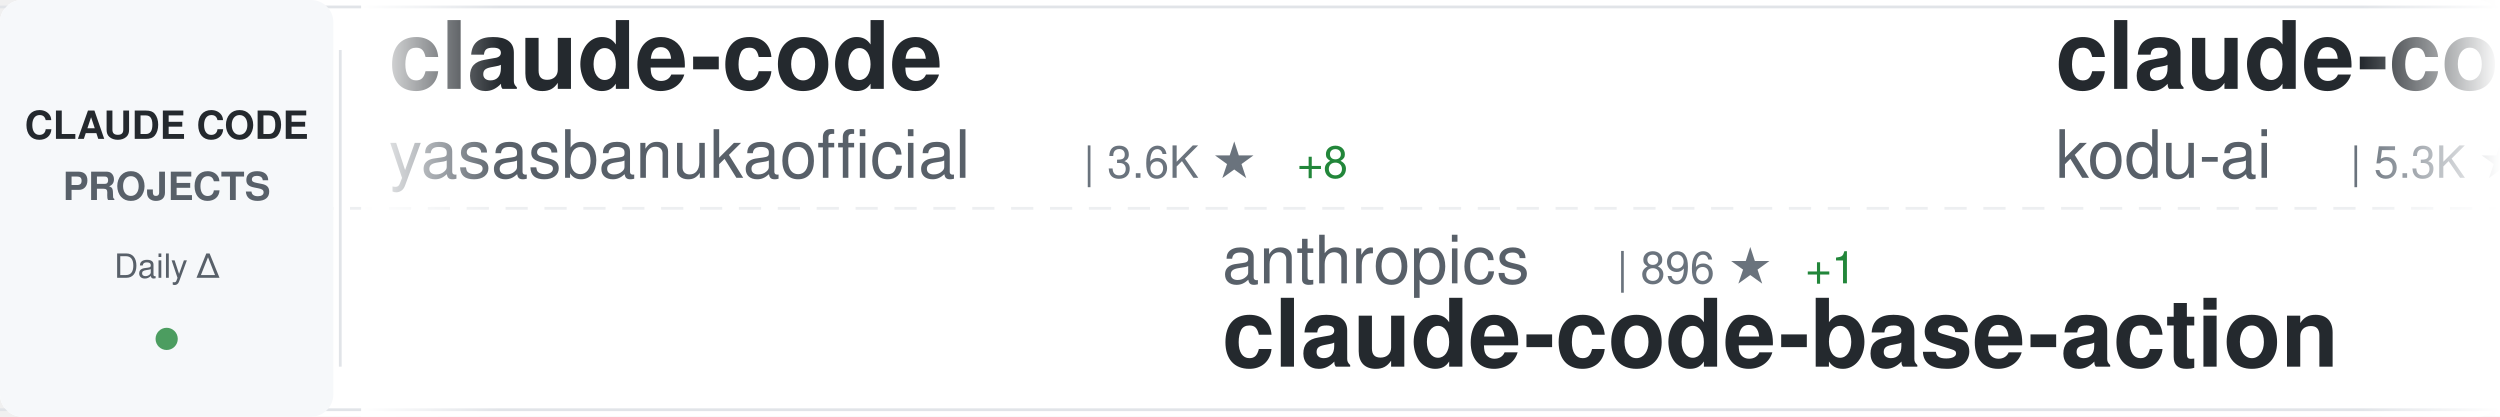
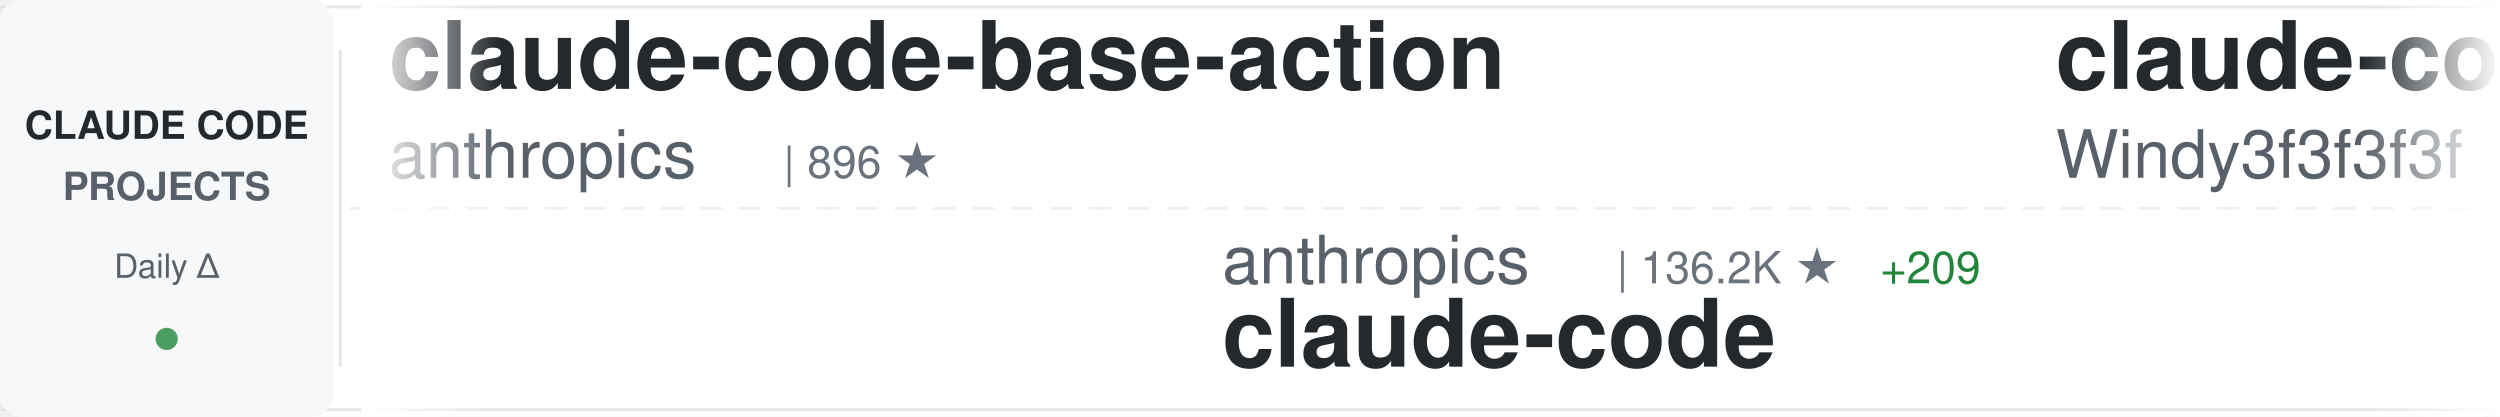
<svg xmlns="http://www.w3.org/2000/svg" width="900" height="150">
  <defs>
    <linearGradient id="awesomeLeftFade" x1="0%" y1="0%" x2="100%" y2="0%">
      <stop offset="0%" style="stop-color:#ffffff;stop-opacity:1" />
      <stop offset="100%" style="stop-color:#ffffff;stop-opacity:0" />
    </linearGradient>
    <linearGradient id="awesomeRightFade" x1="0%" y1="0%" x2="100%" y2="0%">
      <stop offset="0%" style="stop-color:#ffffff;stop-opacity:0" />
      <stop offset="100%" style="stop-color:#ffffff;stop-opacity:1" />
    </linearGradient>
  </defs>
  <rect width="900" height="150" fill="#ffffff" rx="8" />
  <rect x="0" y="2" width="900" height="1" fill="#e1e4e8" />
  <rect x="0" y="147" width="900" height="1" fill="#e1e4e8" />
  <line x1="0" y1="75" x2="900" y2="75" stroke="#e1e4e8" stroke-width="1" stroke-dasharray="8 6" opacity="0.6" />
  <rect x="0" y="0" width="120" height="150" fill="#f6f8fa" rx="8" />
  <text x="60" y="50" font-family="-apple-system, BlinkMacSystemFont, 'Segoe UI', Helvetica, Arial, sans-serif" font-size="14" font-weight="600" fill="#24292e" text-anchor="middle">CLAUDE CODE</text>
  <text x="60" y="72" font-family="-apple-system, BlinkMacSystemFont, 'Segoe UI', Helvetica, Arial, sans-serif" font-size="14" font-weight="600" fill="#586069" text-anchor="middle">PROJECTS</text>
  <text x="60" y="100" font-family="-apple-system, BlinkMacSystemFont, 'Segoe UI', Helvetica, Arial, sans-serif" font-size="12" font-weight="500" fill="#586069" text-anchor="middle">Daily Δ</text>
  <circle cx="60" cy="122" r="4" fill="#22863a" opacity="0.8" />
  <rect x="122" y="18" width="1" height="114" fill="#e1e4e8" />
  <clipPath id="awesomeTickerClip">
    <rect x="130" y="0" width="770" height="150" />
  </clipPath>
  <g clip-path="url(#awesomeTickerClip)">
    <g id="awesomeTickerItems">
      <animateTransform attributeName="transform" attributeType="XML" type="translate" from="0 0" to="-3000 0" dur="54s" repeatCount="indefinite" />
      <g transform="translate(0, 0)">
-         <text x="140" y="32" font-family="-apple-system, BlinkMacSystemFont, 'Segoe UI', Helvetica, Arial, sans-serif" font-size="34" font-weight="600" fill="#24292e">claude-code</text>
-         <text x="140" y="64" font-family="-apple-system, BlinkMacSystemFont, 'Segoe UI', Helvetica, Arial, sans-serif" font-size="24" font-weight="400" fill="#586069">yasasbanukaofficial</text>
-         <text x="390" y="64" font-family="-apple-system, BlinkMacSystemFont, 'Segoe UI', Helvetica, Arial, sans-serif" font-size="16" font-weight="500" fill="#6a737d">| 3.6K ★</text>
-         <text x="467" y="64" font-family="-apple-system, BlinkMacSystemFont, 'Segoe UI', Helvetica, Arial, sans-serif" font-size="16" font-weight="500" fill="#22863a"> +8</text>
+         <text x="140" y="32" font-family="-apple-system, BlinkMacSystemFont, 'Segoe UI', Helvetica, Arial, sans-serif" font-size="34" font-weight="600" fill="#24292e">claude-code-base-action</text>
+         <text x="140" y="64" font-family="-apple-system, BlinkMacSystemFont, 'Segoe UI', Helvetica, Arial, sans-serif" font-size="24" font-weight="400" fill="#586069">anthropics</text>
+         <text x="282" y="64" font-family="-apple-system, BlinkMacSystemFont, 'Segoe UI', Helvetica, Arial, sans-serif" font-size="16" font-weight="500" fill="#6a737d">| 896 ★</text>
      </g>
      <g transform="translate(300, 0)">
        <text x="140" y="102" font-family="-apple-system, BlinkMacSystemFont, 'Segoe UI', Helvetica, Arial, sans-serif" font-size="24" font-weight="400" fill="#586069">anthropics</text>
-         <text x="282" y="102" font-family="-apple-system, BlinkMacSystemFont, 'Segoe UI', Helvetica, Arial, sans-serif" font-size="16" font-weight="500" fill="#6a737d">| 896 ★</text>
-         <text x="350" y="102" font-family="-apple-system, BlinkMacSystemFont, 'Segoe UI', Helvetica, Arial, sans-serif" font-size="16" font-weight="500" fill="#22863a"> +1</text>
-         <text x="140" y="132" font-family="-apple-system, BlinkMacSystemFont, 'Segoe UI', Helvetica, Arial, sans-serif" font-size="34" font-weight="600" fill="#24292e">claude-code-base-action</text>
+         <text x="282" y="102" font-family="-apple-system, BlinkMacSystemFont, 'Segoe UI', Helvetica, Arial, sans-serif" font-size="16" font-weight="500" fill="#6a737d">| 136.2K ★</text>
+         <text x="377" y="102" font-family="-apple-system, BlinkMacSystemFont, 'Segoe UI', Helvetica, Arial, sans-serif" font-size="16" font-weight="500" fill="#22863a"> +209</text>
+         <text x="140" y="132" font-family="-apple-system, BlinkMacSystemFont, 'Segoe UI', Helvetica, Arial, sans-serif" font-size="34" font-weight="600" fill="#24292e">claude-code</text>
      </g>
      <g transform="translate(600, 0)">
-         <text x="140" y="32" font-family="-apple-system, BlinkMacSystemFont, 'Segoe UI', Helvetica, Arial, sans-serif" font-size="34" font-weight="600" fill="#24292e">claude-coder</text>
-         <text x="140" y="64" font-family="-apple-system, BlinkMacSystemFont, 'Segoe UI', Helvetica, Arial, sans-serif" font-size="24" font-weight="400" fill="#586069">kodu-ai</text>
-         <text x="246" y="64" font-family="-apple-system, BlinkMacSystemFont, 'Segoe UI', Helvetica, Arial, sans-serif" font-size="16" font-weight="500" fill="#6a737d">| 5.3K ★</text>
+         <text x="140" y="32" font-family="-apple-system, BlinkMacSystemFont, 'Segoe UI', Helvetica, Arial, sans-serif" font-size="34" font-weight="600" fill="#24292e">claude-code-from-scratch</text>
+         <text x="140" y="64" font-family="-apple-system, BlinkMacSystemFont, 'Segoe UI', Helvetica, Arial, sans-serif" font-size="24" font-weight="400" fill="#586069">Windy3f3f3f3f</text>
+         <text x="318" y="64" font-family="-apple-system, BlinkMacSystemFont, 'Segoe UI', Helvetica, Arial, sans-serif" font-size="16" font-weight="500" fill="#6a737d">| 2.1K ★</text>
+         <text x="395" y="64" font-family="-apple-system, BlinkMacSystemFont, 'Segoe UI', Helvetica, Arial, sans-serif" font-size="16" font-weight="500" fill="#22863a"> +28</text>
      </g>
      <g transform="translate(900, 0)">
-         <text x="140" y="102" font-family="-apple-system, BlinkMacSystemFont, 'Segoe UI', Helvetica, Arial, sans-serif" font-size="24" font-weight="400" fill="#586069">musistudio</text>
-         <text x="282" y="102" font-family="-apple-system, BlinkMacSystemFont, 'Segoe UI', Helvetica, Arial, sans-serif" font-size="16" font-weight="500" fill="#6a737d">| 35.6K ★</text>
-         <text x="368" y="102" font-family="-apple-system, BlinkMacSystemFont, 'Segoe UI', Helvetica, Arial, sans-serif" font-size="16" font-weight="500" fill="#22863a"> +24</text>
-         <text x="140" y="132" font-family="-apple-system, BlinkMacSystemFont, 'Segoe UI', Helvetica, Arial, sans-serif" font-size="34" font-weight="600" fill="#24292e">claude-code-router</text>
+         <text x="140" y="102" font-family="-apple-system, BlinkMacSystemFont, 'Segoe UI', Helvetica, Arial, sans-serif" font-size="24" font-weight="400" fill="#586069">OrcaWhisper</text>
+         <text x="294" y="102" font-family="-apple-system, BlinkMacSystemFont, 'Segoe UI', Helvetica, Arial, sans-serif" font-size="16" font-weight="500" fill="#6a737d">| 83 ★</text>
+         <text x="353" y="102" font-family="-apple-system, BlinkMacSystemFont, 'Segoe UI', Helvetica, Arial, sans-serif" font-size="16" font-weight="500" fill="#22863a"> +1</text>
+         <text x="140" y="132" font-family="-apple-system, BlinkMacSystemFont, 'Segoe UI', Helvetica, Arial, sans-serif" font-size="34" font-weight="600" fill="#24292e">Claude-Code</text>
      </g>
      <g transform="translate(1200, 0)">
-         <text x="140" y="32" font-family="-apple-system, BlinkMacSystemFont, 'Segoe UI', Helvetica, Arial, sans-serif" font-size="34" font-weight="600" fill="#24292e">claude-code</text>
-         <text x="140" y="64" font-family="-apple-system, BlinkMacSystemFont, 'Segoe UI', Helvetica, Arial, sans-serif" font-size="24" font-weight="400" fill="#586069">Onewon</text>
-         <text x="234" y="64" font-family="-apple-system, BlinkMacSystemFont, 'Segoe UI', Helvetica, Arial, sans-serif" font-size="16" font-weight="500" fill="#6a737d">| 183 ★</text>
-         <text x="302" y="64" font-family="-apple-system, BlinkMacSystemFont, 'Segoe UI', Helvetica, Arial, sans-serif" font-size="16" font-weight="500" fill="#22863a"> +1</text>
+         <text x="140" y="32" font-family="-apple-system, BlinkMacSystemFont, 'Segoe UI', Helvetica, Arial, sans-serif" font-size="34" font-weight="600" fill="#24292e">claude-code-tips</text>
+         <text x="140" y="64" font-family="-apple-system, BlinkMacSystemFont, 'Segoe UI', Helvetica, Arial, sans-serif" font-size="24" font-weight="400" fill="#586069">ykdojo</text>
+         <text x="234" y="64" font-family="-apple-system, BlinkMacSystemFont, 'Segoe UI', Helvetica, Arial, sans-serif" font-size="16" font-weight="500" fill="#6a737d">| 9.0K ★</text>
+         <text x="311" y="64" font-family="-apple-system, BlinkMacSystemFont, 'Segoe UI', Helvetica, Arial, sans-serif" font-size="16" font-weight="500" fill="#22863a"> +5</text>
      </g>
      <g transform="translate(1500, 0)">
        <text x="140" y="102" font-family="-apple-system, BlinkMacSystemFont, 'Segoe UI', Helvetica, Arial, sans-serif" font-size="24" font-weight="400" fill="#586069">chauncygu</text>
        <text x="270" y="102" font-family="-apple-system, BlinkMacSystemFont, 'Segoe UI', Helvetica, Arial, sans-serif" font-size="16" font-weight="500" fill="#6a737d">| 2.7K ★</text>
-         <text x="347" y="102" font-family="-apple-system, BlinkMacSystemFont, 'Segoe UI', Helvetica, Arial, sans-serif" font-size="16" font-weight="500" fill="#22863a"> +5</text>
+         <text x="347" y="102" font-family="-apple-system, BlinkMacSystemFont, 'Segoe UI', Helvetica, Arial, sans-serif" font-size="16" font-weight="500" fill="#22863a"> +3</text>
        <text x="140" y="132" font-family="-apple-system, BlinkMacSystemFont, 'Segoe UI', Helvetica, Arial, sans-serif" font-size="34" font-weight="600" fill="#24292e">collection-claude-code-s...</text>
      </g>
      <g transform="translate(1800, 0)">
+         <text x="140" y="32" font-family="-apple-system, BlinkMacSystemFont, 'Segoe UI', Helvetica, Arial, sans-serif" font-size="34" font-weight="600" fill="#24292e">claude_code_src</text>
+         <text x="140" y="64" font-family="-apple-system, BlinkMacSystemFont, 'Segoe UI', Helvetica, Arial, sans-serif" font-size="24" font-weight="400" fill="#586069">ponponon</text>
+         <text x="258" y="64" font-family="-apple-system, BlinkMacSystemFont, 'Segoe UI', Helvetica, Arial, sans-serif" font-size="16" font-weight="500" fill="#6a737d">| 2.3K ★</text>
+         <text x="335" y="64" font-family="-apple-system, BlinkMacSystemFont, 'Segoe UI', Helvetica, Arial, sans-serif" font-size="16" font-weight="500" fill="#22863a"> +1</text>
+       </g>
+       <g transform="translate(2100, 0)">
+         <text x="140" y="102" font-family="-apple-system, BlinkMacSystemFont, 'Segoe UI', Helvetica, Arial, sans-serif" font-size="24" font-weight="400" fill="#586069">lintsinghua</text>
+         <text x="294" y="102" font-family="-apple-system, BlinkMacSystemFont, 'Segoe UI', Helvetica, Arial, sans-serif" font-size="16" font-weight="500" fill="#6a737d">| 3.9K ★</text>
+         <text x="371" y="102" font-family="-apple-system, BlinkMacSystemFont, 'Segoe UI', Helvetica, Arial, sans-serif" font-size="16" font-weight="500" fill="#22863a"> +6</text>
+         <text x="140" y="132" font-family="-apple-system, BlinkMacSystemFont, 'Segoe UI', Helvetica, Arial, sans-serif" font-size="34" font-weight="600" fill="#24292e">claude-code-book</text>
+       </g>
+       <g transform="translate(2400, 0)">
        <text x="140" y="32" font-family="-apple-system, BlinkMacSystemFont, 'Segoe UI', Helvetica, Arial, sans-serif" font-size="34" font-weight="600" fill="#24292e">Claude-Code</text>
        <text x="140" y="64" font-family="-apple-system, BlinkMacSystemFont, 'Segoe UI', Helvetica, Arial, sans-serif" font-size="24" font-weight="400" fill="#586069">pengchengneo</text>
        <text x="306" y="64" font-family="-apple-system, BlinkMacSystemFont, 'Segoe UI', Helvetica, Arial, sans-serif" font-size="16" font-weight="500" fill="#6a737d">| 1.6K ★</text>
-         <text x="383" y="64" font-family="-apple-system, BlinkMacSystemFont, 'Segoe UI', Helvetica, Arial, sans-serif" font-size="16" font-weight="500" fill="#22863a"> +1</text>
      </g>
-       <g transform="translate(2100, 0)">
+       <g transform="translate(2700, 0)">
        <text x="140" y="102" font-family="-apple-system, BlinkMacSystemFont, 'Segoe UI', Helvetica, Arial, sans-serif" font-size="24" font-weight="400" fill="#586069">rohitg00</text>
        <text x="258" y="102" font-family="-apple-system, BlinkMacSystemFont, 'Segoe UI', Helvetica, Arial, sans-serif" font-size="16" font-weight="500" fill="#6a737d">| 2.3K ★</text>
-         <text x="335" y="102" font-family="-apple-system, BlinkMacSystemFont, 'Segoe UI', Helvetica, Arial, sans-serif" font-size="16" font-weight="500" fill="#22863a"> +7</text>
+         <text x="335" y="102" font-family="-apple-system, BlinkMacSystemFont, 'Segoe UI', Helvetica, Arial, sans-serif" font-size="16" font-weight="500" fill="#22863a"> +10</text>
        <text x="140" y="132" font-family="-apple-system, BlinkMacSystemFont, 'Segoe UI', Helvetica, Arial, sans-serif" font-size="34" font-weight="600" fill="#24292e">awesome-claude-code-tool...</text>
      </g>
-       <g transform="translate(2400, 0)">
-         <text x="140" y="32" font-family="-apple-system, BlinkMacSystemFont, 'Segoe UI', Helvetica, Arial, sans-serif" font-size="34" font-weight="600" fill="#24292e">claude-code-video-toolki...</text>
-         <text x="140" y="64" font-family="-apple-system, BlinkMacSystemFont, 'Segoe UI', Helvetica, Arial, sans-serif" font-size="24" font-weight="400" fill="#586069">digitalsamba</text>
-         <text x="306" y="64" font-family="-apple-system, BlinkMacSystemFont, 'Segoe UI', Helvetica, Arial, sans-serif" font-size="16" font-weight="500" fill="#6a737d">| 1.7K ★</text>
-         <text x="383" y="64" font-family="-apple-system, BlinkMacSystemFont, 'Segoe UI', Helvetica, Arial, sans-serif" font-size="16" font-weight="500" fill="#22863a"> +4</text>
-       </g>
-       <g transform="translate(2700, 0)">
-         <text x="140" y="102" font-family="-apple-system, BlinkMacSystemFont, 'Segoe UI', Helvetica, Arial, sans-serif" font-size="24" font-weight="400" fill="#586069">https-deeplearning-ai</text>
-         <text x="414" y="102" font-family="-apple-system, BlinkMacSystemFont, 'Segoe UI', Helvetica, Arial, sans-serif" font-size="16" font-weight="500" fill="#6a737d">| 533 ★</text>
-         <text x="140" y="132" font-family="-apple-system, BlinkMacSystemFont, 'Segoe UI', Helvetica, Arial, sans-serif" font-size="34" font-weight="600" fill="#24292e">sc-claude-code-files</text>
-       </g>
      <g transform="translate(3000, 0)">
-         <text x="140" y="32" font-family="-apple-system, BlinkMacSystemFont, 'Segoe UI', Helvetica, Arial, sans-serif" font-size="34" font-weight="600" fill="#24292e">claude-code</text>
-         <text x="140" y="64" font-family="-apple-system, BlinkMacSystemFont, 'Segoe UI', Helvetica, Arial, sans-serif" font-size="24" font-weight="400" fill="#586069">yasasbanukaofficial</text>
-         <text x="390" y="64" font-family="-apple-system, BlinkMacSystemFont, 'Segoe UI', Helvetica, Arial, sans-serif" font-size="16" font-weight="500" fill="#6a737d">| 3.6K ★</text>
-         <text x="467" y="64" font-family="-apple-system, BlinkMacSystemFont, 'Segoe UI', Helvetica, Arial, sans-serif" font-size="16" font-weight="500" fill="#22863a"> +8</text>
+         <text x="140" y="32" font-family="-apple-system, BlinkMacSystemFont, 'Segoe UI', Helvetica, Arial, sans-serif" font-size="34" font-weight="600" fill="#24292e">claude-code-base-action</text>
+         <text x="140" y="64" font-family="-apple-system, BlinkMacSystemFont, 'Segoe UI', Helvetica, Arial, sans-serif" font-size="24" font-weight="400" fill="#586069">anthropics</text>
+         <text x="282" y="64" font-family="-apple-system, BlinkMacSystemFont, 'Segoe UI', Helvetica, Arial, sans-serif" font-size="16" font-weight="500" fill="#6a737d">| 896 ★</text>
      </g>
      <g transform="translate(3300, 0)">
        <text x="140" y="102" font-family="-apple-system, BlinkMacSystemFont, 'Segoe UI', Helvetica, Arial, sans-serif" font-size="24" font-weight="400" fill="#586069">anthropics</text>
-         <text x="282" y="102" font-family="-apple-system, BlinkMacSystemFont, 'Segoe UI', Helvetica, Arial, sans-serif" font-size="16" font-weight="500" fill="#6a737d">| 896 ★</text>
-         <text x="350" y="102" font-family="-apple-system, BlinkMacSystemFont, 'Segoe UI', Helvetica, Arial, sans-serif" font-size="16" font-weight="500" fill="#22863a"> +1</text>
-         <text x="140" y="132" font-family="-apple-system, BlinkMacSystemFont, 'Segoe UI', Helvetica, Arial, sans-serif" font-size="34" font-weight="600" fill="#24292e">claude-code-base-action</text>
+         <text x="282" y="102" font-family="-apple-system, BlinkMacSystemFont, 'Segoe UI', Helvetica, Arial, sans-serif" font-size="16" font-weight="500" fill="#6a737d">| 136.2K ★</text>
+         <text x="377" y="102" font-family="-apple-system, BlinkMacSystemFont, 'Segoe UI', Helvetica, Arial, sans-serif" font-size="16" font-weight="500" fill="#22863a"> +209</text>
+         <text x="140" y="132" font-family="-apple-system, BlinkMacSystemFont, 'Segoe UI', Helvetica, Arial, sans-serif" font-size="34" font-weight="600" fill="#24292e">claude-code</text>
      </g>
      <g transform="translate(3600, 0)">
-         <text x="140" y="32" font-family="-apple-system, BlinkMacSystemFont, 'Segoe UI', Helvetica, Arial, sans-serif" font-size="34" font-weight="600" fill="#24292e">claude-coder</text>
-         <text x="140" y="64" font-family="-apple-system, BlinkMacSystemFont, 'Segoe UI', Helvetica, Arial, sans-serif" font-size="24" font-weight="400" fill="#586069">kodu-ai</text>
-         <text x="246" y="64" font-family="-apple-system, BlinkMacSystemFont, 'Segoe UI', Helvetica, Arial, sans-serif" font-size="16" font-weight="500" fill="#6a737d">| 5.3K ★</text>
+         <text x="140" y="32" font-family="-apple-system, BlinkMacSystemFont, 'Segoe UI', Helvetica, Arial, sans-serif" font-size="34" font-weight="600" fill="#24292e">claude-code-from-scratch</text>
+         <text x="140" y="64" font-family="-apple-system, BlinkMacSystemFont, 'Segoe UI', Helvetica, Arial, sans-serif" font-size="24" font-weight="400" fill="#586069">Windy3f3f3f3f</text>
+         <text x="318" y="64" font-family="-apple-system, BlinkMacSystemFont, 'Segoe UI', Helvetica, Arial, sans-serif" font-size="16" font-weight="500" fill="#6a737d">| 2.1K ★</text>
+         <text x="395" y="64" font-family="-apple-system, BlinkMacSystemFont, 'Segoe UI', Helvetica, Arial, sans-serif" font-size="16" font-weight="500" fill="#22863a"> +28</text>
      </g>
      <g transform="translate(3900, 0)">
-         <text x="140" y="102" font-family="-apple-system, BlinkMacSystemFont, 'Segoe UI', Helvetica, Arial, sans-serif" font-size="24" font-weight="400" fill="#586069">musistudio</text>
-         <text x="282" y="102" font-family="-apple-system, BlinkMacSystemFont, 'Segoe UI', Helvetica, Arial, sans-serif" font-size="16" font-weight="500" fill="#6a737d">| 35.6K ★</text>
-         <text x="368" y="102" font-family="-apple-system, BlinkMacSystemFont, 'Segoe UI', Helvetica, Arial, sans-serif" font-size="16" font-weight="500" fill="#22863a"> +24</text>
-         <text x="140" y="132" font-family="-apple-system, BlinkMacSystemFont, 'Segoe UI', Helvetica, Arial, sans-serif" font-size="34" font-weight="600" fill="#24292e">claude-code-router</text>
+         <text x="140" y="102" font-family="-apple-system, BlinkMacSystemFont, 'Segoe UI', Helvetica, Arial, sans-serif" font-size="24" font-weight="400" fill="#586069">OrcaWhisper</text>
+         <text x="294" y="102" font-family="-apple-system, BlinkMacSystemFont, 'Segoe UI', Helvetica, Arial, sans-serif" font-size="16" font-weight="500" fill="#6a737d">| 83 ★</text>
+         <text x="353" y="102" font-family="-apple-system, BlinkMacSystemFont, 'Segoe UI', Helvetica, Arial, sans-serif" font-size="16" font-weight="500" fill="#22863a"> +1</text>
+         <text x="140" y="132" font-family="-apple-system, BlinkMacSystemFont, 'Segoe UI', Helvetica, Arial, sans-serif" font-size="34" font-weight="600" fill="#24292e">Claude-Code</text>
      </g>
    </g>
  </g>
  <rect x="130" y="0" width="50" height="150" fill="url(#awesomeLeftFade)" />
  <rect x="850" y="0" width="50" height="150" fill="url(#awesomeRightFade)" />
</svg>
